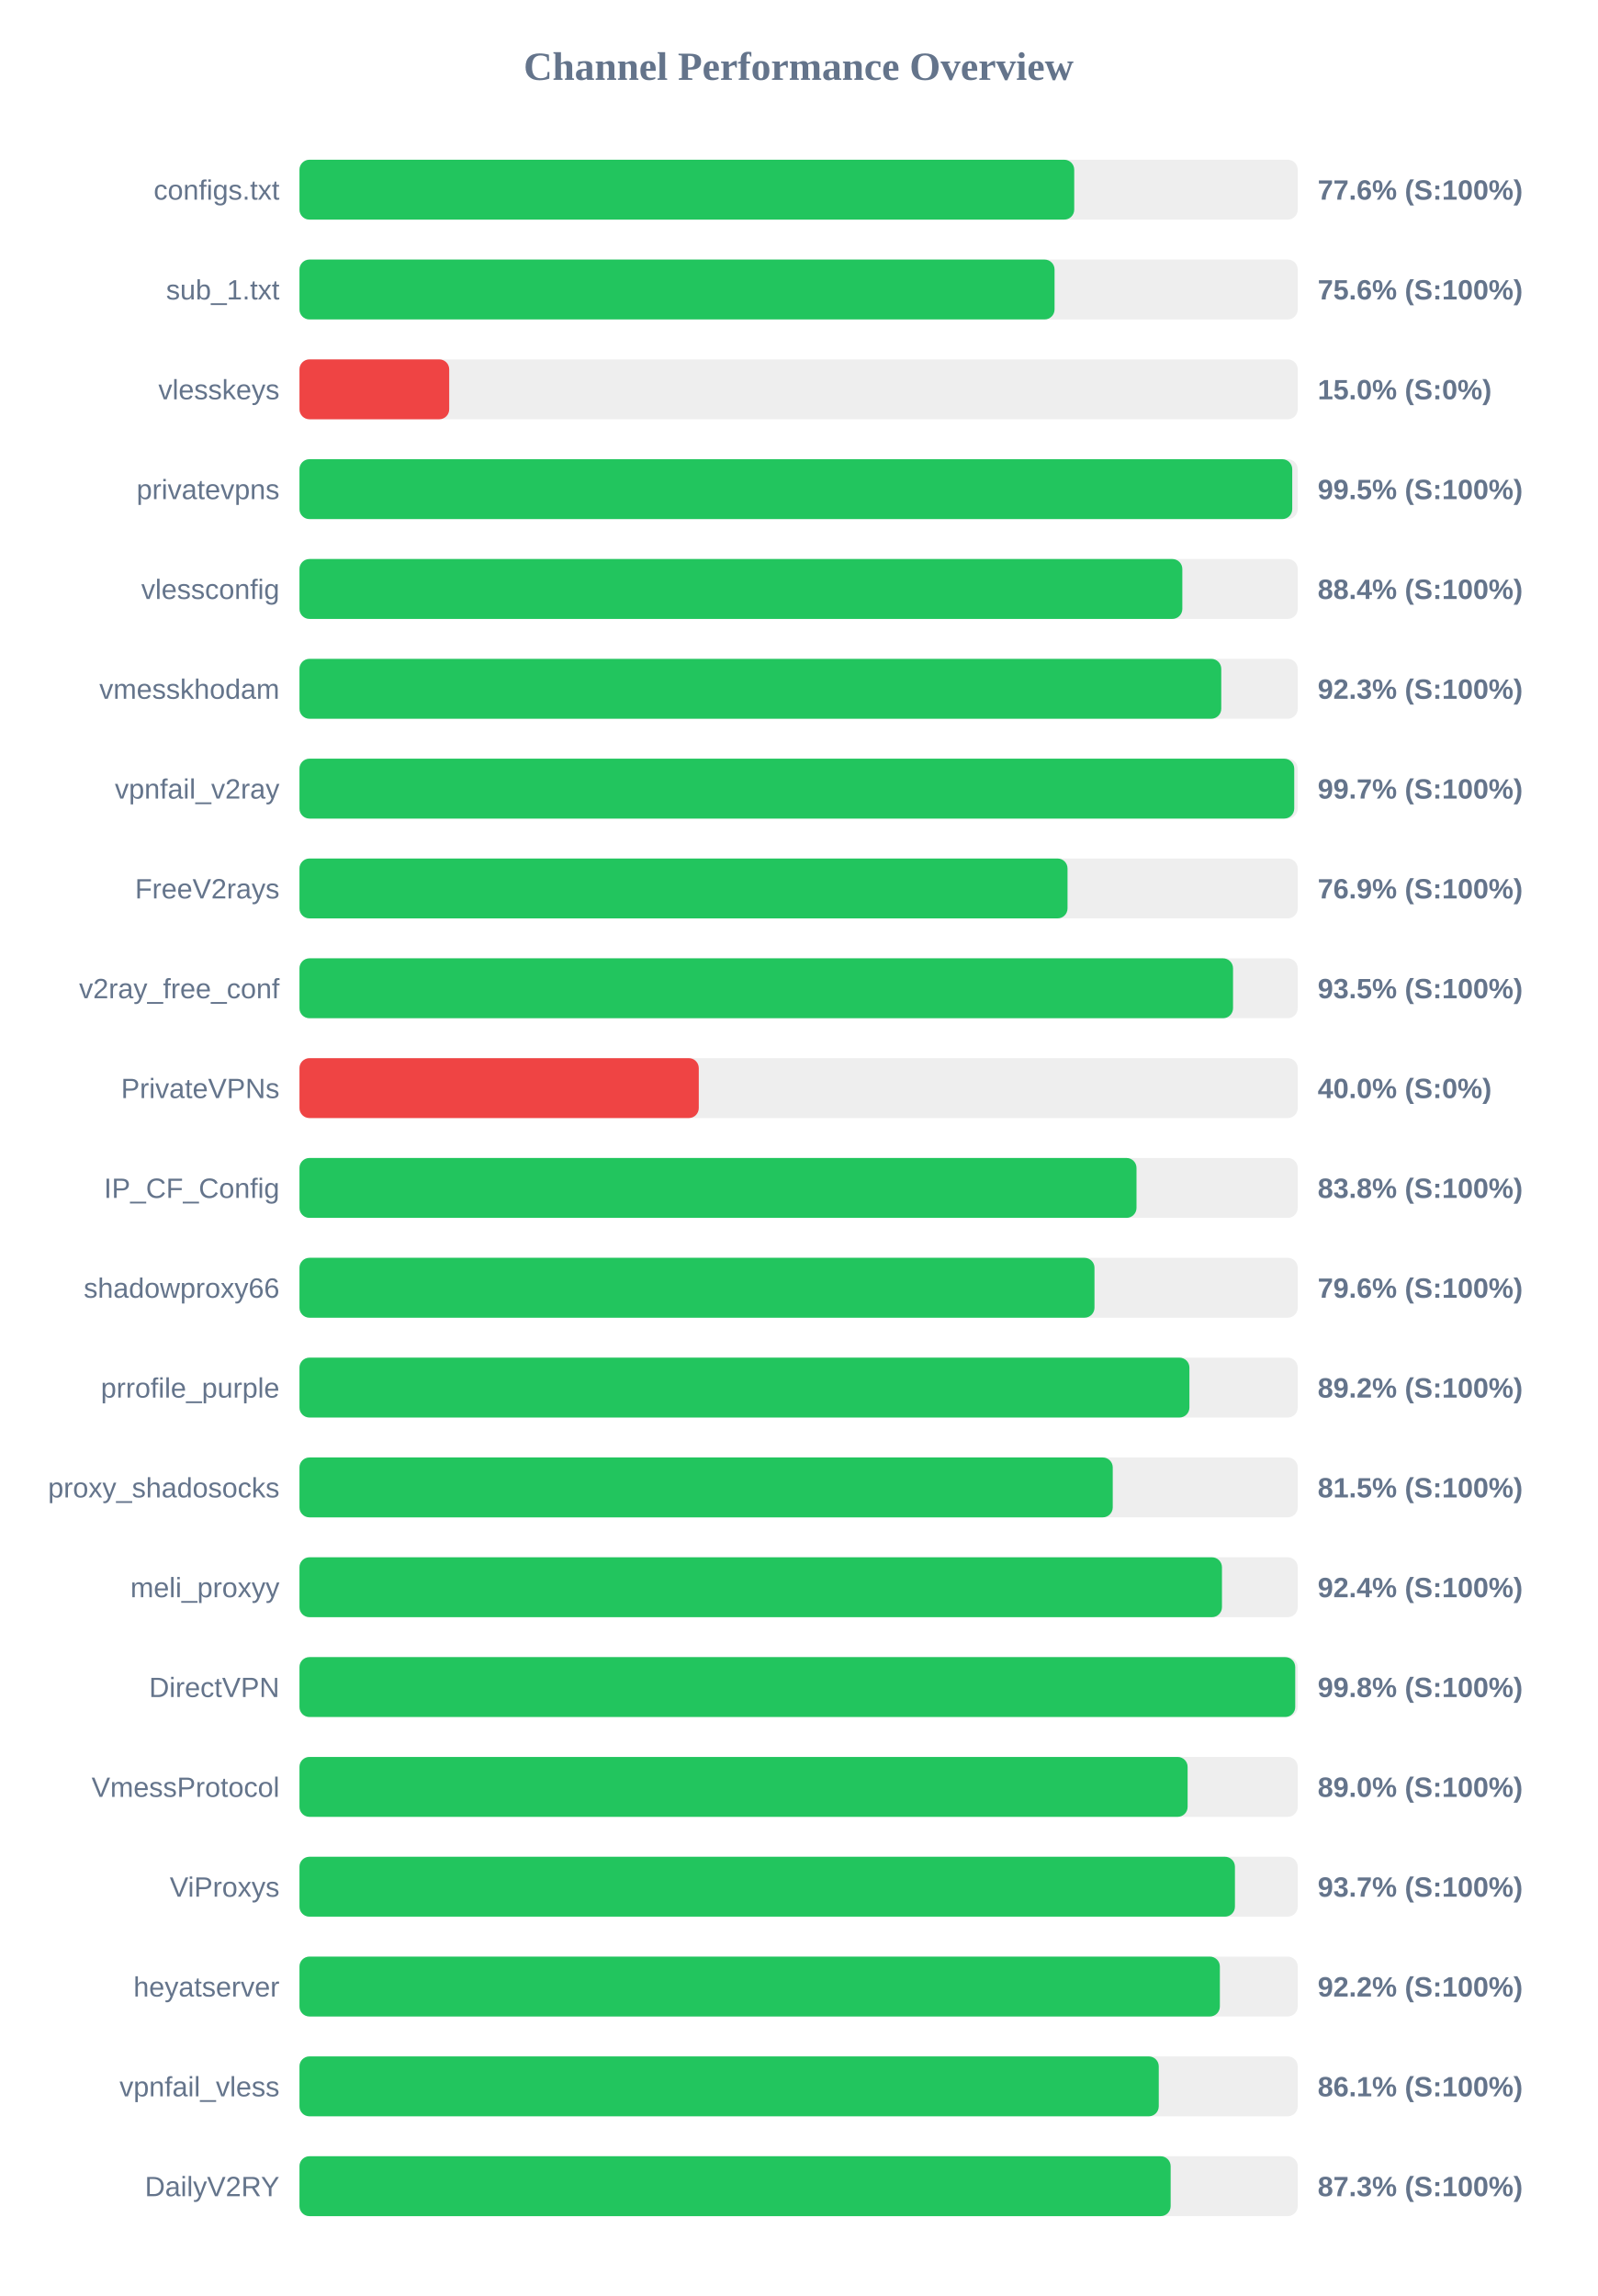
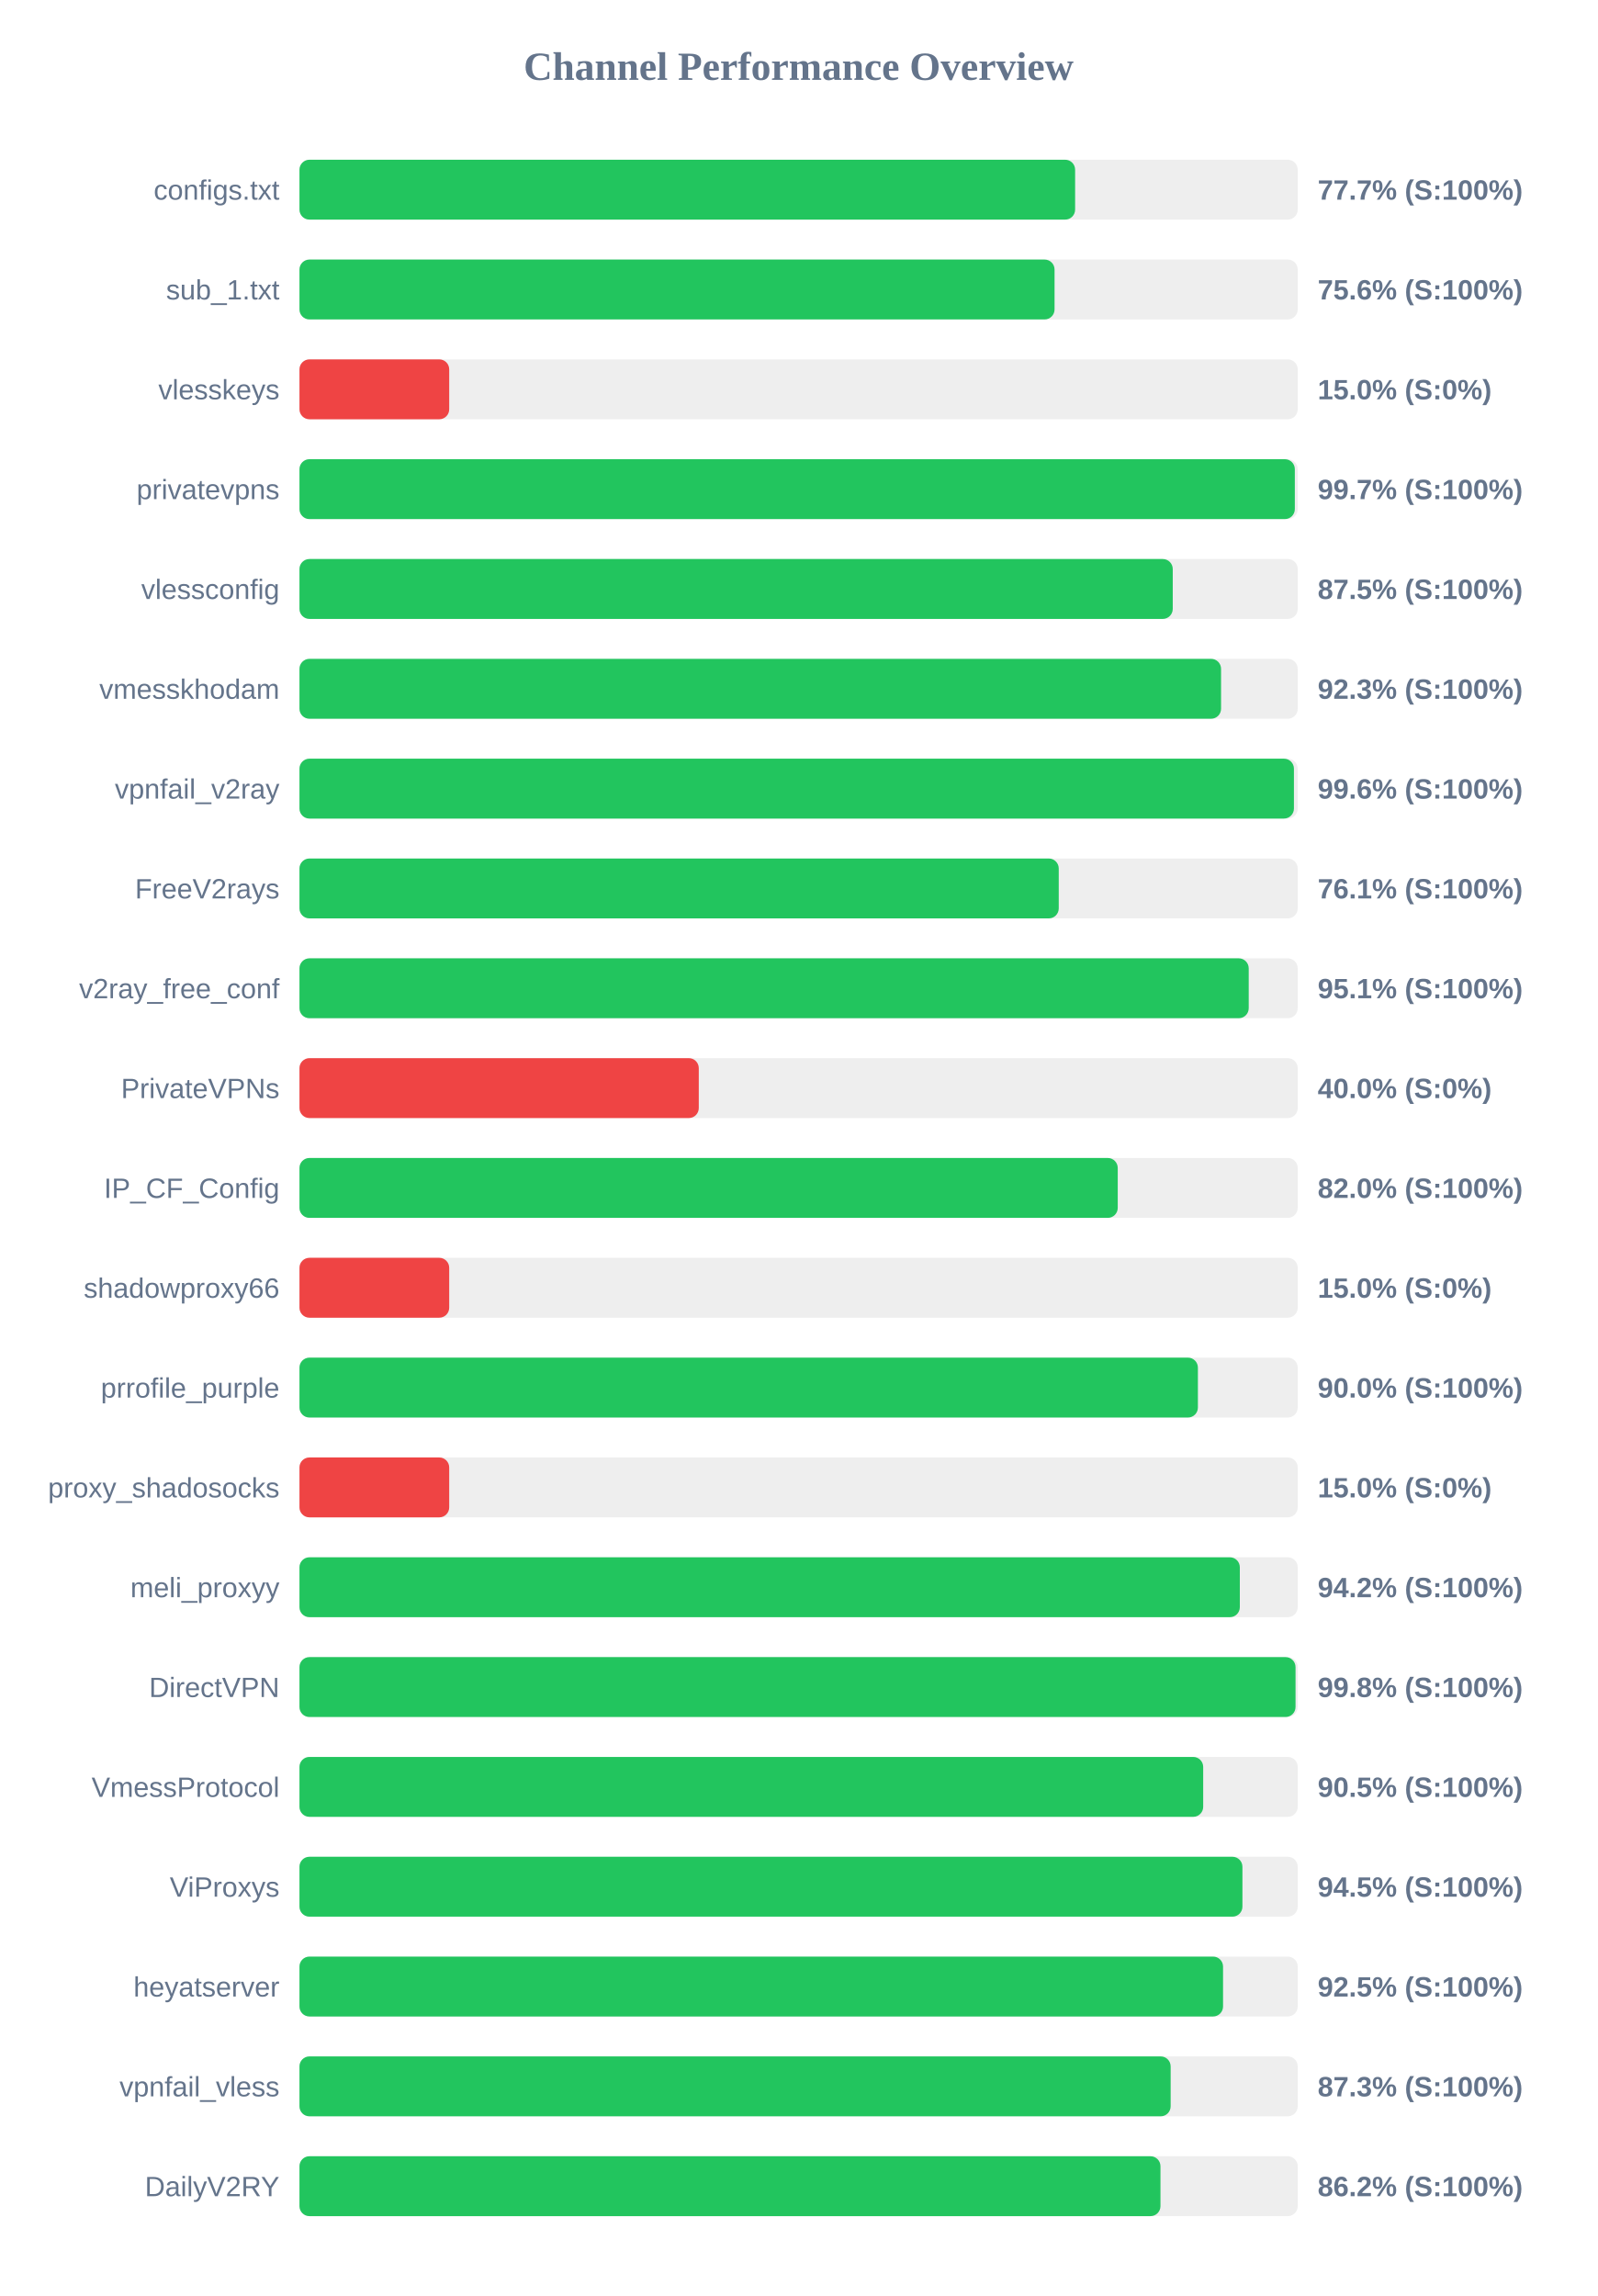
<svg xmlns="http://www.w3.org/2000/svg" width="800" height="1150" version="1.1">
  <style>
        .row { font: 14px Arial; fill: #64748b; }
        .score { font: bold 14px Arial; fill: #64748b; }
    </style>
  <text x="400" y="40" text-anchor="middle" font-size="20px" font-weight="bold" fill="#64748b">Channel Performance Overview</text>
  <rect x="150" y="80" width="500" height="30" fill="#eee" rx="5" />
-   <rect x="150" y="80" width="388.05" height="30" fill="#22c55e" rx="5" />
+   <rect x="150" y="80" width="388.5" height="30" fill="#22c55e" rx="5" />
  <text x="140" y="100" text-anchor="end" class="row">configs.txt</text>
-   <text x="660" y="100" text-anchor="start" class="score">77.6% (S:100%)</text>
+   <text x="660" y="100" text-anchor="start" class="score">77.7% (S:100%)</text>
  <rect x="150" y="130" width="500" height="30" fill="#eee" rx="5" />
  <rect x="150" y="130" width="378.2" height="30" fill="#22c55e" rx="5" />
  <text x="140" y="150" text-anchor="end" class="row">sub_1.txt</text>
  <text x="660" y="150" text-anchor="start" class="score">75.6% (S:100%)</text>
  <rect x="150" y="180" width="500" height="30" fill="#eee" rx="5" />
  <rect x="150" y="180" width="75.0" height="30" fill="#ef4444" rx="5" />
  <text x="140" y="200" text-anchor="end" class="row">vlesskeys</text>
  <text x="660" y="200" text-anchor="start" class="score">15.0% (S:0%)</text>
  <rect x="150" y="230" width="500" height="30" fill="#eee" rx="5" />
-   <rect x="150" y="230" width="497.25" height="30" fill="#22c55e" rx="5" />
+   <rect x="150" y="230" width="498.55" height="30" fill="#22c55e" rx="5" />
  <text x="140" y="250" text-anchor="end" class="row">privatevpns</text>
-   <text x="660" y="250" text-anchor="start" class="score">99.5% (S:100%)</text>
+   <text x="660" y="250" text-anchor="start" class="score">99.7% (S:100%)</text>
  <rect x="150" y="280" width="500" height="30" fill="#eee" rx="5" />
-   <rect x="150" y="280" width="442.2" height="30" fill="#22c55e" rx="5" />
+   <rect x="150" y="280" width="437.4" height="30" fill="#22c55e" rx="5" />
  <text x="140" y="300" text-anchor="end" class="row">vlessconfig</text>
-   <text x="660" y="300" text-anchor="start" class="score">88.4% (S:100%)</text>
+   <text x="660" y="300" text-anchor="start" class="score">87.5% (S:100%)</text>
  <rect x="150" y="330" width="500" height="30" fill="#eee" rx="5" />
-   <rect x="150" y="330" width="461.7" height="30" fill="#22c55e" rx="5" />
+   <rect x="150" y="330" width="461.6" height="30" fill="#22c55e" rx="5" />
  <text x="140" y="350" text-anchor="end" class="row">vmesskhodam</text>
  <text x="660" y="350" text-anchor="start" class="score">92.3% (S:100%)</text>
  <rect x="150" y="380" width="500" height="30" fill="#eee" rx="5" />
-   <rect x="150" y="380" width="498.25" height="30" fill="#22c55e" rx="5" />
+   <rect x="150" y="380" width="498.1" height="30" fill="#22c55e" rx="5" />
  <text x="140" y="400" text-anchor="end" class="row">vpnfail_v2ray</text>
-   <text x="660" y="400" text-anchor="start" class="score">99.7% (S:100%)</text>
+   <text x="660" y="400" text-anchor="start" class="score">99.6% (S:100%)</text>
  <rect x="150" y="430" width="500" height="30" fill="#eee" rx="5" />
-   <rect x="150" y="430" width="384.7" height="30" fill="#22c55e" rx="5" />
+   <rect x="150" y="430" width="380.3" height="30" fill="#22c55e" rx="5" />
  <text x="140" y="450" text-anchor="end" class="row">FreeV2rays</text>
-   <text x="660" y="450" text-anchor="start" class="score">76.9% (S:100%)</text>
+   <text x="660" y="450" text-anchor="start" class="score">76.1% (S:100%)</text>
  <rect x="150" y="480" width="500" height="30" fill="#eee" rx="5" />
-   <rect x="150" y="480" width="467.6" height="30" fill="#22c55e" rx="5" />
+   <rect x="150" y="480" width="475.45" height="30" fill="#22c55e" rx="5" />
  <text x="140" y="500" text-anchor="end" class="row">v2ray_free_conf</text>
-   <text x="660" y="500" text-anchor="start" class="score">93.5% (S:100%)</text>
+   <text x="660" y="500" text-anchor="start" class="score">95.1% (S:100%)</text>
  <rect x="150" y="530" width="500" height="30" fill="#eee" rx="5" />
  <rect x="150" y="530" width="200.0" height="30" fill="#ef4444" rx="5" />
  <text x="140" y="550" text-anchor="end" class="row">PrivateVPNs</text>
  <text x="660" y="550" text-anchor="start" class="score">40.0% (S:0%)</text>
  <rect x="150" y="580" width="500" height="30" fill="#eee" rx="5" />
-   <rect x="150" y="580" width="419.25" height="30" fill="#22c55e" rx="5" />
+   <rect x="150" y="580" width="409.85" height="30" fill="#22c55e" rx="5" />
  <text x="140" y="600" text-anchor="end" class="row">IP_CF_Config</text>
-   <text x="660" y="600" text-anchor="start" class="score">83.8% (S:100%)</text>
+   <text x="660" y="600" text-anchor="start" class="score">82.0% (S:100%)</text>
  <rect x="150" y="630" width="500" height="30" fill="#eee" rx="5" />
-   <rect x="150" y="630" width="398.2" height="30" fill="#22c55e" rx="5" />
+   <rect x="150" y="630" width="75.0" height="30" fill="#ef4444" rx="5" />
  <text x="140" y="650" text-anchor="end" class="row">shadowproxy66</text>
-   <text x="660" y="650" text-anchor="start" class="score">79.6% (S:100%)</text>
+   <text x="660" y="650" text-anchor="start" class="score">15.0% (S:0%)</text>
  <rect x="150" y="680" width="500" height="30" fill="#eee" rx="5" />
-   <rect x="150" y="680" width="445.75" height="30" fill="#22c55e" rx="5" />
+   <rect x="150" y="680" width="450.0" height="30" fill="#22c55e" rx="5" />
  <text x="140" y="700" text-anchor="end" class="row">prrofile_purple</text>
-   <text x="660" y="700" text-anchor="start" class="score">89.2% (S:100%)</text>
+   <text x="660" y="700" text-anchor="start" class="score">90.0% (S:100%)</text>
  <rect x="150" y="730" width="500" height="30" fill="#eee" rx="5" />
-   <rect x="150" y="730" width="407.35" height="30" fill="#22c55e" rx="5" />
+   <rect x="150" y="730" width="75.0" height="30" fill="#ef4444" rx="5" />
  <text x="140" y="750" text-anchor="end" class="row">proxy_shadosocks</text>
-   <text x="660" y="750" text-anchor="start" class="score">81.5% (S:100%)</text>
+   <text x="660" y="750" text-anchor="start" class="score">15.0% (S:0%)</text>
  <rect x="150" y="780" width="500" height="30" fill="#eee" rx="5" />
-   <rect x="150" y="780" width="462.05" height="30" fill="#22c55e" rx="5" />
+   <rect x="150" y="780" width="471.0" height="30" fill="#22c55e" rx="5" />
  <text x="140" y="800" text-anchor="end" class="row">meli_proxyy</text>
-   <text x="660" y="800" text-anchor="start" class="score">92.4% (S:100%)</text>
+   <text x="660" y="800" text-anchor="start" class="score">94.2% (S:100%)</text>
  <rect x="150" y="830" width="500" height="30" fill="#eee" rx="5" />
-   <rect x="150" y="830" width="498.75" height="30" fill="#22c55e" rx="5" />
+   <rect x="150" y="830" width="498.9" height="30" fill="#22c55e" rx="5" />
  <text x="140" y="850" text-anchor="end" class="row">DirectVPN</text>
  <text x="660" y="850" text-anchor="start" class="score">99.8% (S:100%)</text>
  <rect x="150" y="880" width="500" height="30" fill="#eee" rx="5" />
-   <rect x="150" y="880" width="444.85" height="30" fill="#22c55e" rx="5" />
+   <rect x="150" y="880" width="452.65" height="30" fill="#22c55e" rx="5" />
  <text x="140" y="900" text-anchor="end" class="row">VmessProtocol</text>
-   <text x="660" y="900" text-anchor="start" class="score">89.0% (S:100%)</text>
+   <text x="660" y="900" text-anchor="start" class="score">90.5% (S:100%)</text>
  <rect x="150" y="930" width="500" height="30" fill="#eee" rx="5" />
-   <rect x="150" y="930" width="468.55" height="30" fill="#22c55e" rx="5" />
+   <rect x="150" y="930" width="472.3" height="30" fill="#22c55e" rx="5" />
  <text x="140" y="950" text-anchor="end" class="row">ViProxys</text>
-   <text x="660" y="950" text-anchor="start" class="score">93.7% (S:100%)</text>
+   <text x="660" y="950" text-anchor="start" class="score">94.5% (S:100%)</text>
  <rect x="150" y="980" width="500" height="30" fill="#eee" rx="5" />
-   <rect x="150" y="980" width="461.0" height="30" fill="#22c55e" rx="5" />
+   <rect x="150" y="980" width="462.6" height="30" fill="#22c55e" rx="5" />
  <text x="140" y="1000" text-anchor="end" class="row">heyatserver</text>
-   <text x="660" y="1000" text-anchor="start" class="score">92.2% (S:100%)</text>
+   <text x="660" y="1000" text-anchor="start" class="score">92.5% (S:100%)</text>
  <rect x="150" y="1030" width="500" height="30" fill="#eee" rx="5" />
-   <rect x="150" y="1030" width="430.4" height="30" fill="#22c55e" rx="5" />
+   <rect x="150" y="1030" width="436.35" height="30" fill="#22c55e" rx="5" />
  <text x="140" y="1050" text-anchor="end" class="row">vpnfail_vless</text>
-   <text x="660" y="1050" text-anchor="start" class="score">86.1% (S:100%)</text>
+   <text x="660" y="1050" text-anchor="start" class="score">87.3% (S:100%)</text>
  <rect x="150" y="1080" width="500" height="30" fill="#eee" rx="5" />
-   <rect x="150" y="1080" width="436.35" height="30" fill="#22c55e" rx="5" />
+   <rect x="150" y="1080" width="431.25" height="30" fill="#22c55e" rx="5" />
  <text x="140" y="1100" text-anchor="end" class="row">DailyV2RY</text>
-   <text x="660" y="1100" text-anchor="start" class="score">87.3% (S:100%)</text>
+   <text x="660" y="1100" text-anchor="start" class="score">86.2% (S:100%)</text>
</svg>
